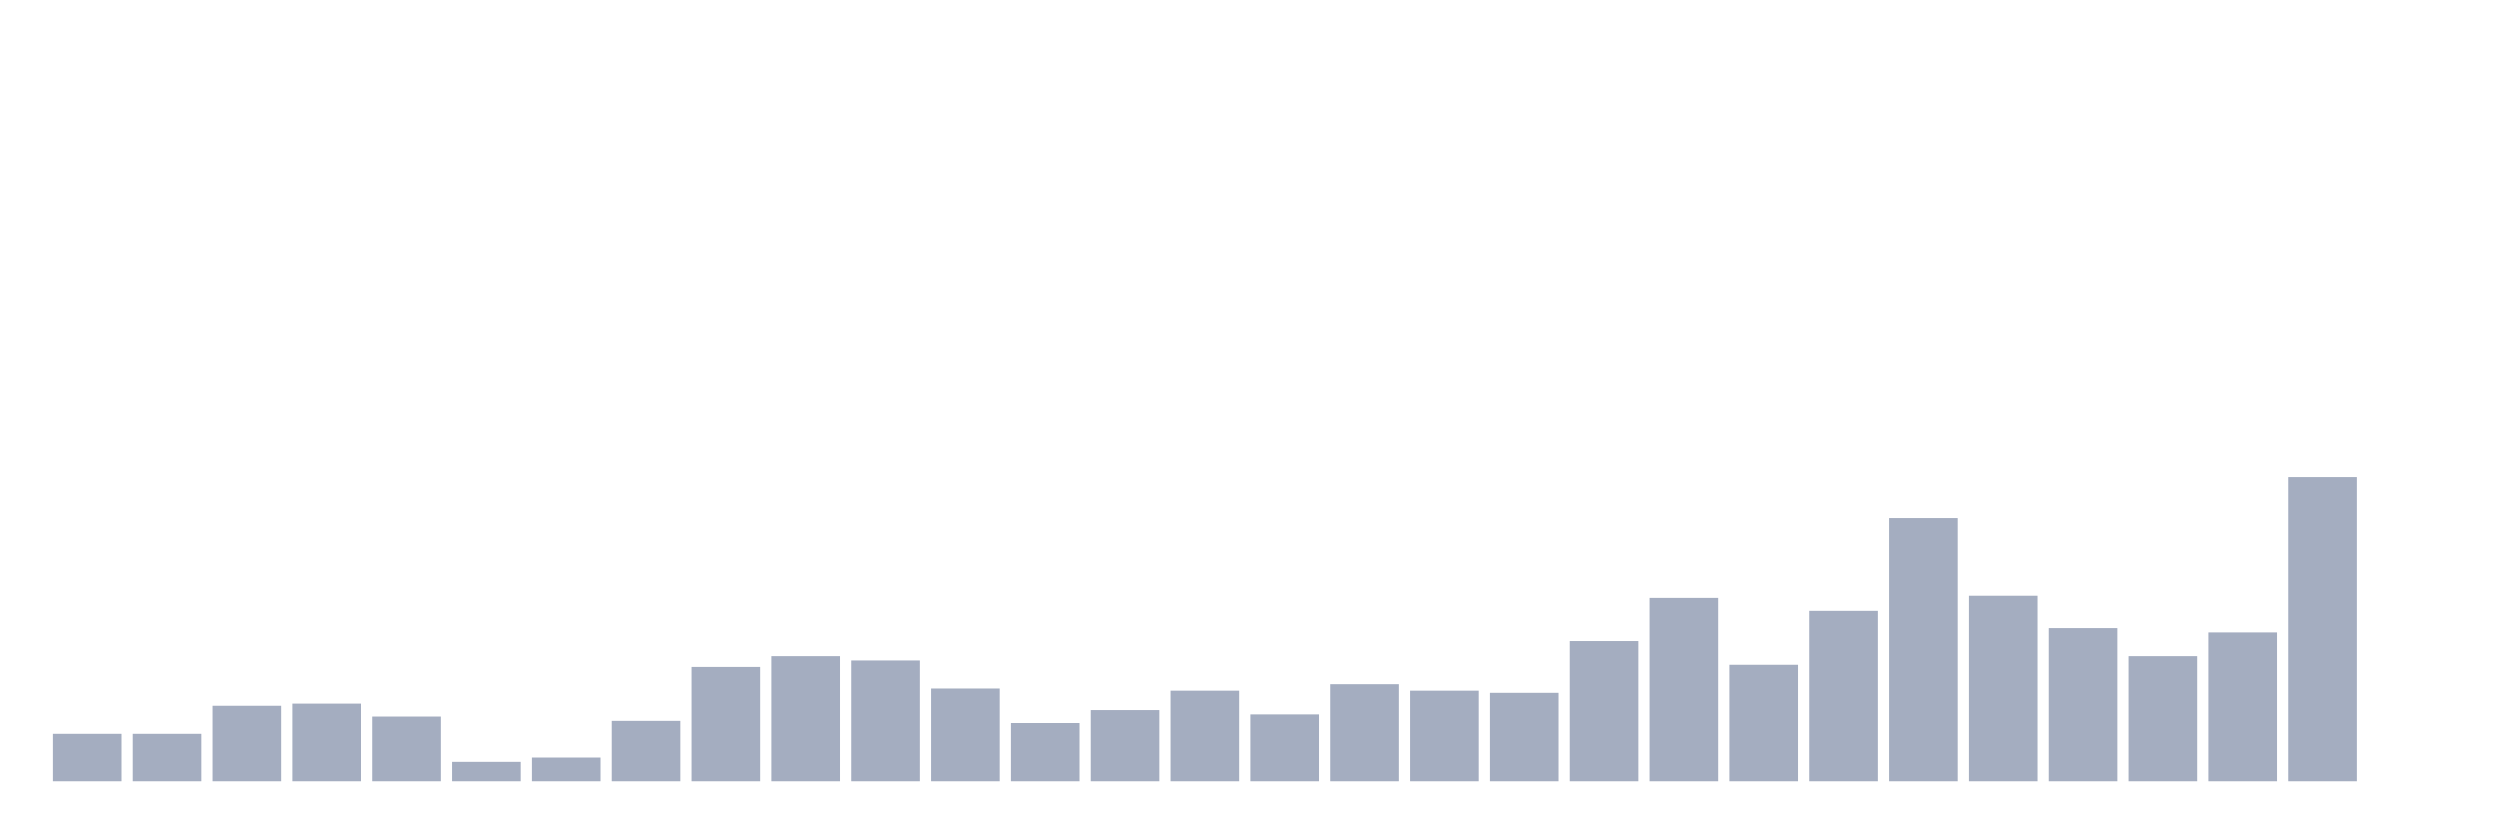
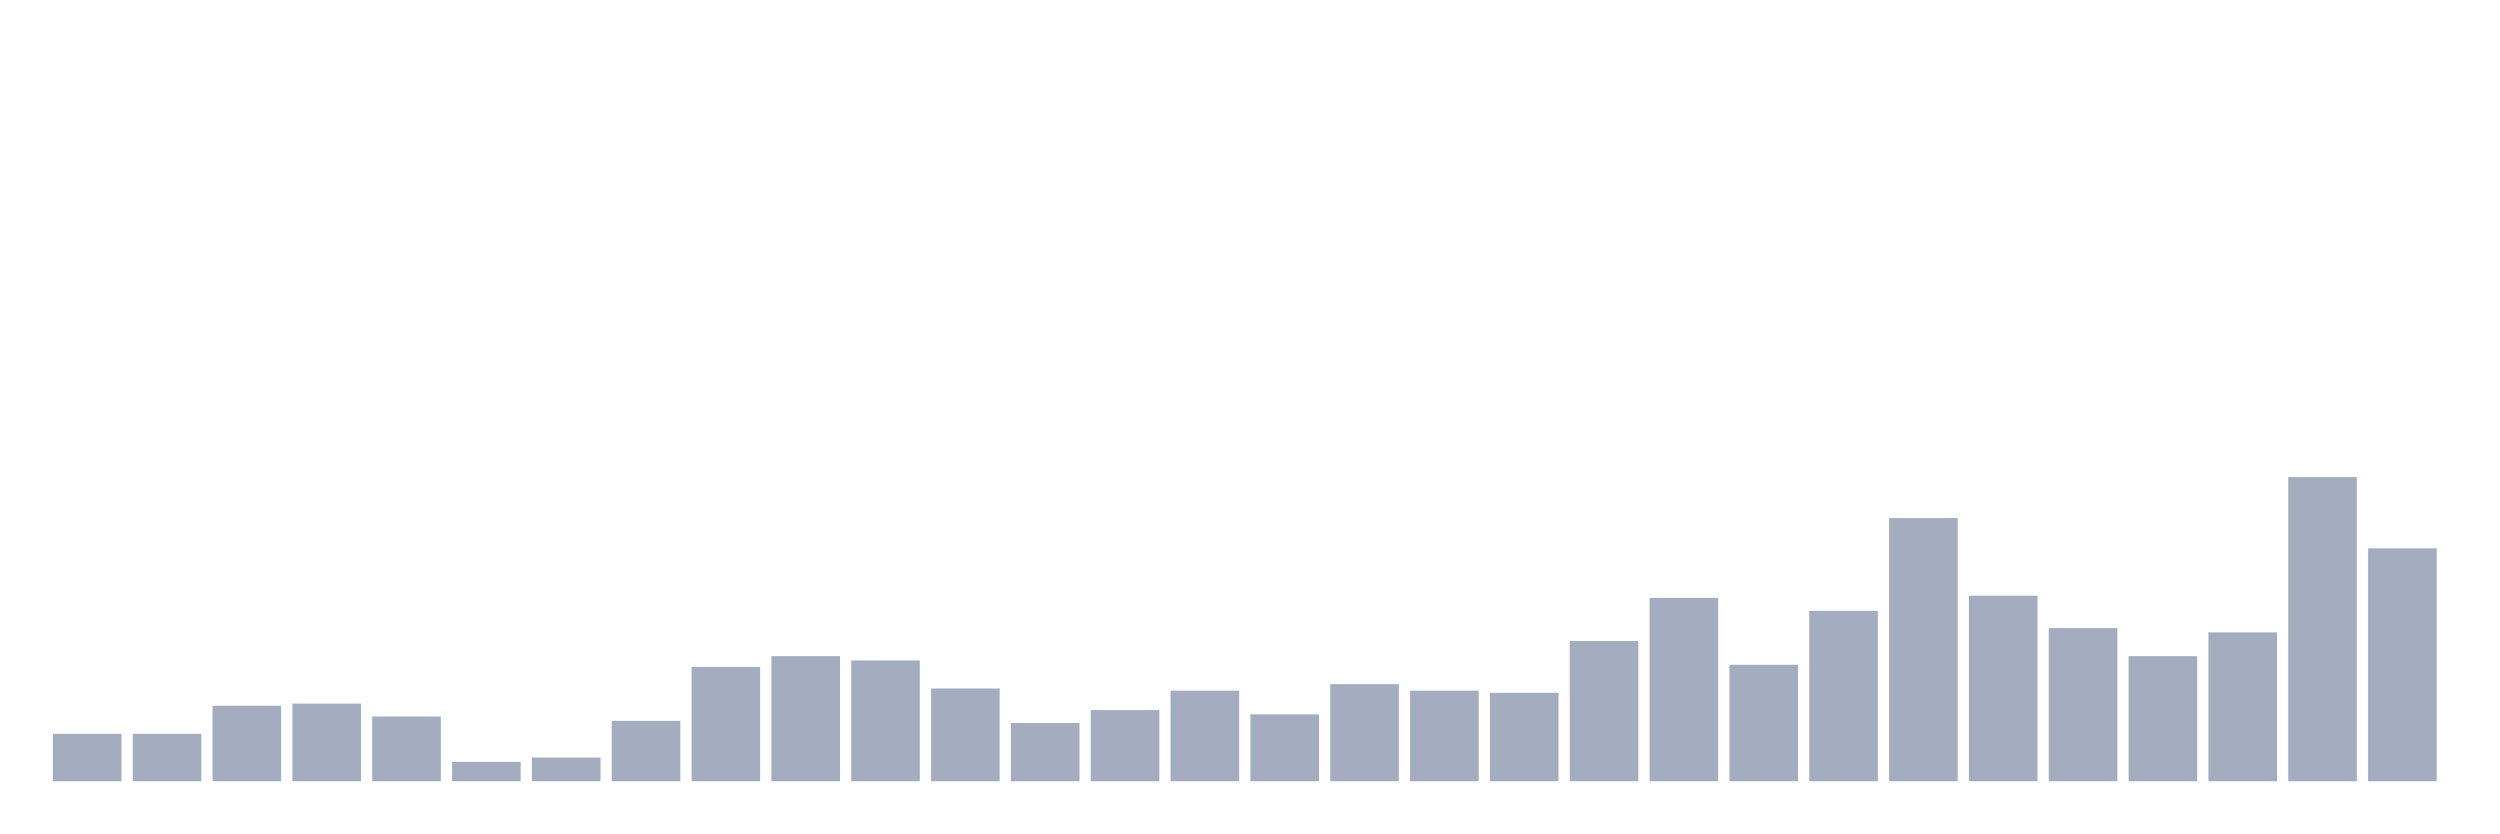
<svg xmlns="http://www.w3.org/2000/svg" viewBox="0 0 480 160">
  <g transform="translate(10,10)">
    <rect class="bar" x="0.153" width="13.175" y="130.888" height="9.112" fill="rgb(164,173,192)" />
    <rect class="bar" x="15.482" width="13.175" y="130.888" height="9.112" fill="rgb(164,173,192)" />
    <rect class="bar" x="30.81" width="13.175" y="125.503" height="14.497" fill="rgb(164,173,192)" />
    <rect class="bar" x="46.138" width="13.175" y="125.089" height="14.911" fill="rgb(164,173,192)" />
    <rect class="bar" x="61.466" width="13.175" y="127.574" height="12.426" fill="rgb(164,173,192)" />
    <rect class="bar" x="76.794" width="13.175" y="136.272" height="3.728" fill="rgb(164,173,192)" />
    <rect class="bar" x="92.123" width="13.175" y="135.444" height="4.556" fill="rgb(164,173,192)" />
    <rect class="bar" x="107.451" width="13.175" y="128.402" height="11.598" fill="rgb(164,173,192)" />
    <rect class="bar" x="122.779" width="13.175" y="118.047" height="21.953" fill="rgb(164,173,192)" />
    <rect class="bar" x="138.107" width="13.175" y="115.976" height="24.024" fill="rgb(164,173,192)" />
    <rect class="bar" x="153.436" width="13.175" y="116.805" height="23.195" fill="rgb(164,173,192)" />
    <rect class="bar" x="168.764" width="13.175" y="122.189" height="17.811" fill="rgb(164,173,192)" />
    <rect class="bar" x="184.092" width="13.175" y="128.817" height="11.183" fill="rgb(164,173,192)" />
    <rect class="bar" x="199.42" width="13.175" y="126.331" height="13.669" fill="rgb(164,173,192)" />
    <rect class="bar" x="214.748" width="13.175" y="122.604" height="17.396" fill="rgb(164,173,192)" />
    <rect class="bar" x="230.077" width="13.175" y="127.16" height="12.84" fill="rgb(164,173,192)" />
    <rect class="bar" x="245.405" width="13.175" y="121.361" height="18.639" fill="rgb(164,173,192)" />
    <rect class="bar" x="260.733" width="13.175" y="122.604" height="17.396" fill="rgb(164,173,192)" />
    <rect class="bar" x="276.061" width="13.175" y="123.018" height="16.982" fill="rgb(164,173,192)" />
    <rect class="bar" x="291.39" width="13.175" y="113.077" height="26.923" fill="rgb(164,173,192)" />
    <rect class="bar" x="306.718" width="13.175" y="104.793" height="35.207" fill="rgb(164,173,192)" />
    <rect class="bar" x="322.046" width="13.175" y="117.633" height="22.367" fill="rgb(164,173,192)" />
    <rect class="bar" x="337.374" width="13.175" y="107.278" height="32.722" fill="rgb(164,173,192)" />
    <rect class="bar" x="352.702" width="13.175" y="89.467" height="50.533" fill="rgb(164,173,192)" />
    <rect class="bar" x="368.031" width="13.175" y="104.379" height="35.621" fill="rgb(164,173,192)" />
    <rect class="bar" x="383.359" width="13.175" y="110.592" height="29.408" fill="rgb(164,173,192)" />
    <rect class="bar" x="398.687" width="13.175" y="115.976" height="24.024" fill="rgb(164,173,192)" />
    <rect class="bar" x="414.015" width="13.175" y="111.42" height="28.58" fill="rgb(164,173,192)" />
    <rect class="bar" x="429.344" width="13.175" y="81.598" height="58.402" fill="rgb(164,173,192)" />
-     <rect class="bar" x="444.672" width="13.175" y="140" height="0" fill="rgb(164,173,192)" />
+     <rect class="bar" x="444.672" width="13.175" y="95.266" height="44.734" fill="rgb(164,173,192)" />
  </g>
</svg>
